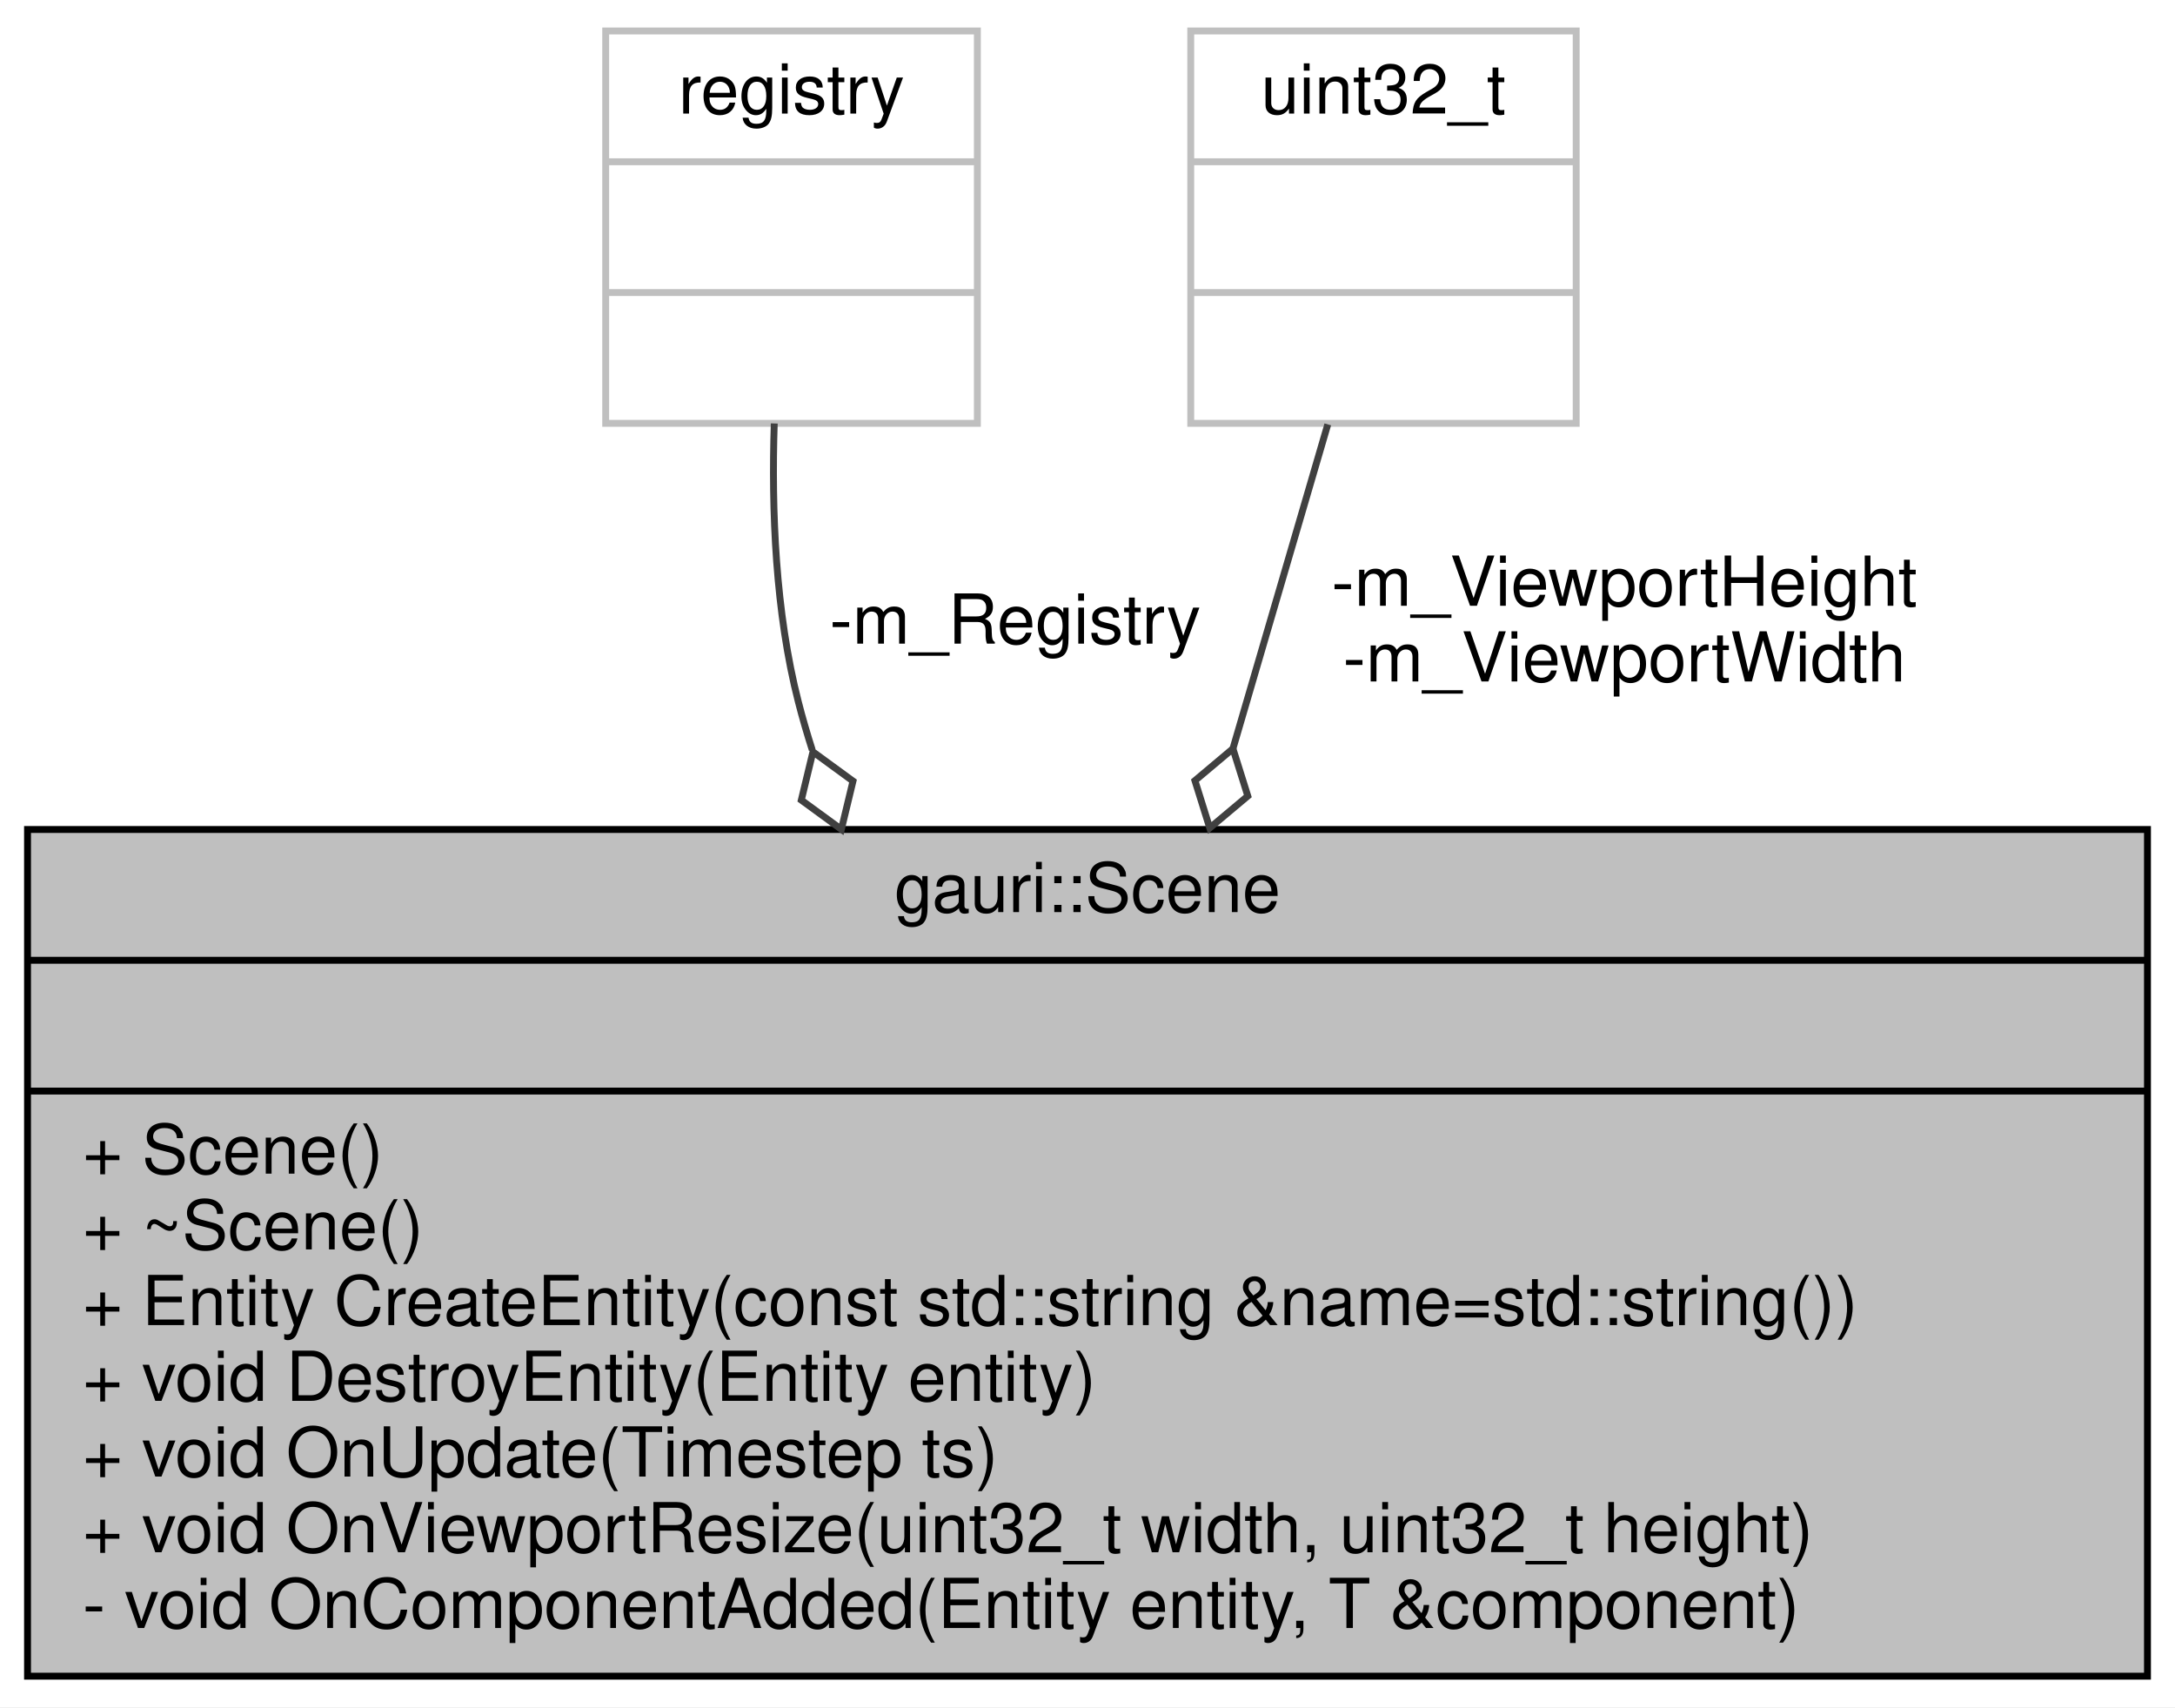
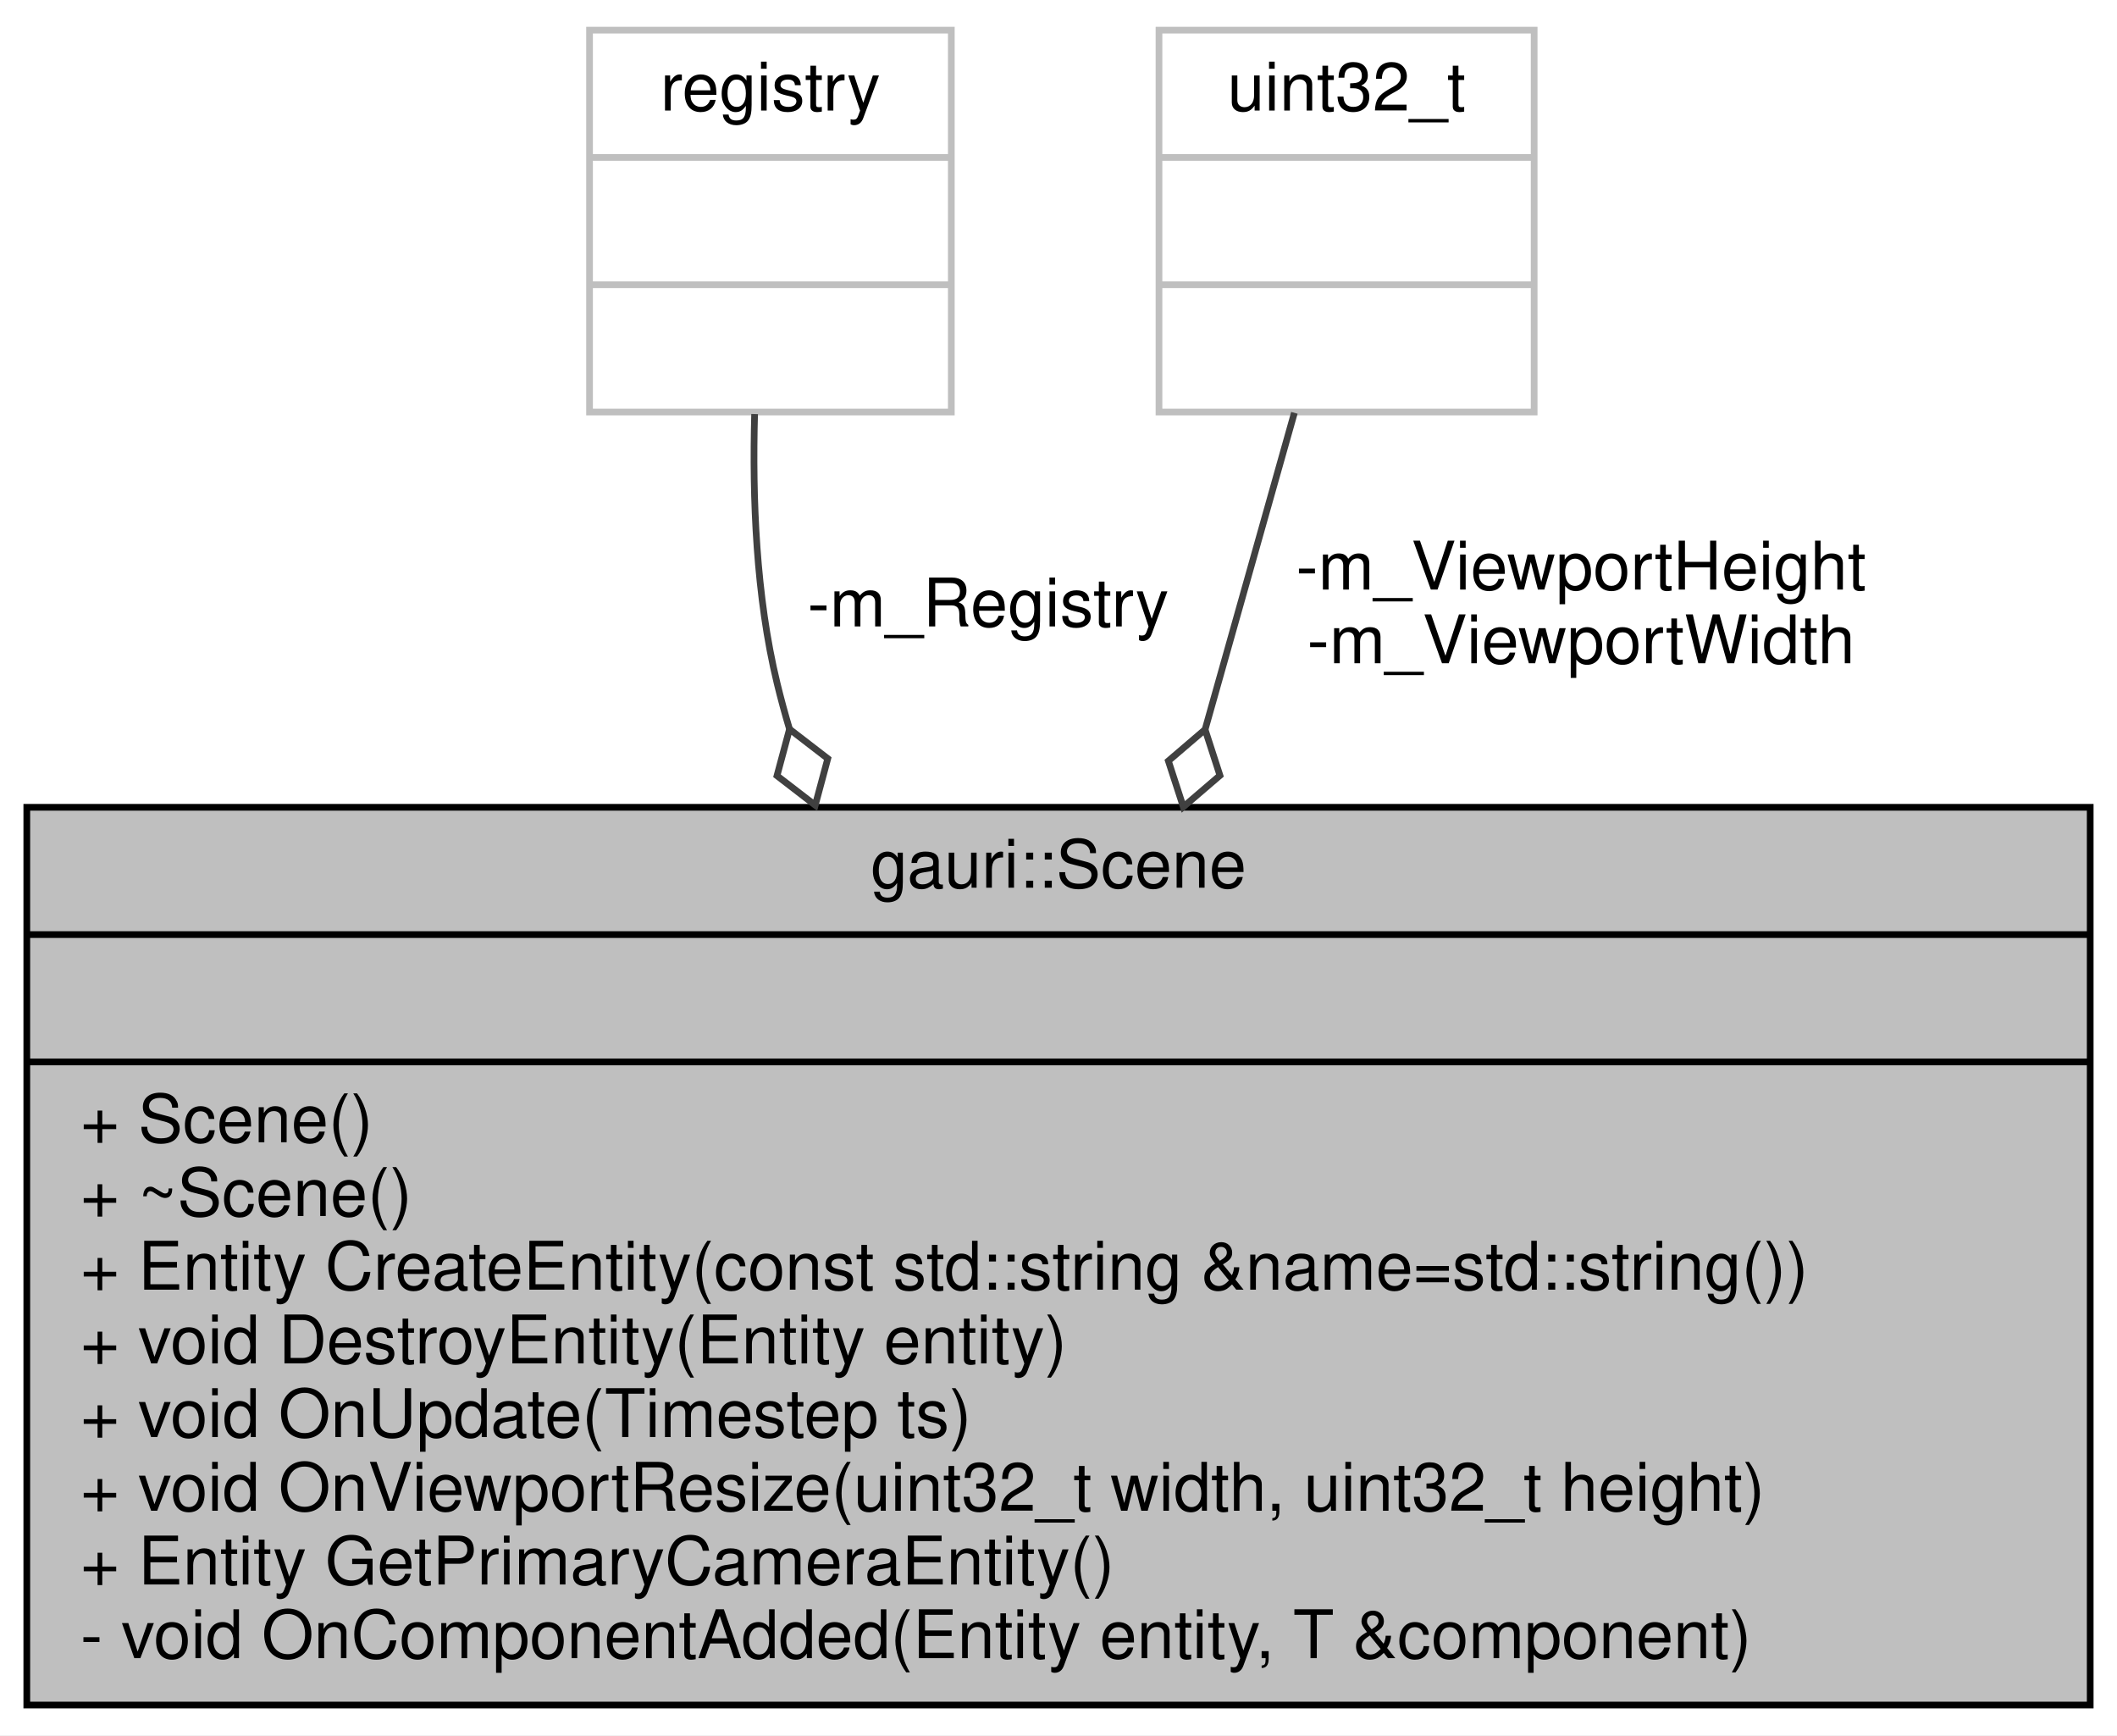
- <svg xmlns="http://www.w3.org/2000/svg" xmlns:xlink="http://www.w3.org/1999/xlink" width="316pt" height="248pt" viewBox="0.00 0.00 316.00 248.00">
-   <g id="graph0" class="graph" transform="scale(1 1) rotate(0) translate(4 244)">
-     <polygon fill="white" stroke="transparent" points="-4,4 -4,-244 312,-244 312,4 -4,4" />
+ <svg xmlns="http://www.w3.org/2000/svg" xmlns:xlink="http://www.w3.org/1999/xlink" width="316pt" height="259pt" viewBox="0.00 0.00 316.00 259.00">
+   <g id="graph0" class="graph" transform="scale(1 1) rotate(0) translate(4 255)">
+     <polygon fill="white" stroke="transparent" points="-4,4 -4,-255 312,-255 312,4 -4,4" />
    <g id="node1" class="node">
      <g id="a_node1">
        <a xlink:title=" ">
-           <polygon fill="#bfbfbf" stroke="black" points="0,-0.5 0,-123.5 308,-123.5 308,-0.5 0,-0.5" />
-           <text text-anchor="middle" x="154" y="-111.5" font-family="Helvetica,sans-Serif" font-size="10.00">gauri::Scene</text>
-           <polyline fill="none" stroke="black" points="0,-104.5 308,-104.5 " />
-           <text text-anchor="middle" x="154" y="-92.5" font-family="Helvetica,sans-Serif" font-size="10.00"> </text>
-           <polyline fill="none" stroke="black" points="0,-85.5 308,-85.5 " />
-           <text text-anchor="start" x="8" y="-73.5" font-family="Helvetica,sans-Serif" font-size="10.00">+ Scene()</text>
-           <text text-anchor="start" x="8" y="-62.5" font-family="Helvetica,sans-Serif" font-size="10.00">+ ~Scene()</text>
-           <text text-anchor="start" x="8" y="-51.5" font-family="Helvetica,sans-Serif" font-size="10.00">+ Entity CreateEntity(const std::string &amp;name=std::string())</text>
-           <text text-anchor="start" x="8" y="-40.5" font-family="Helvetica,sans-Serif" font-size="10.00">+ void DestroyEntity(Entity entity)</text>
-           <text text-anchor="start" x="8" y="-29.5" font-family="Helvetica,sans-Serif" font-size="10.00">+ void OnUpdate(Timestep ts)</text>
-           <text text-anchor="start" x="8" y="-18.5" font-family="Helvetica,sans-Serif" font-size="10.00">+ void OnViewportResize(uint32_t width, uint32_t height)</text>
+           <polygon fill="#bfbfbf" stroke="black" points="0,-0.5 0,-134.5 308,-134.5 308,-0.5 0,-0.5" />
+           <text text-anchor="middle" x="154" y="-122.5" font-family="Helvetica,sans-Serif" font-size="10.00">gauri::Scene</text>
+           <polyline fill="none" stroke="black" points="0,-115.5 308,-115.5 " />
+           <text text-anchor="middle" x="154" y="-103.5" font-family="Helvetica,sans-Serif" font-size="10.00"> </text>
+           <polyline fill="none" stroke="black" points="0,-96.5 308,-96.5 " />
+           <text text-anchor="start" x="8" y="-84.5" font-family="Helvetica,sans-Serif" font-size="10.00">+ Scene()</text>
+           <text text-anchor="start" x="8" y="-73.5" font-family="Helvetica,sans-Serif" font-size="10.00">+ ~Scene()</text>
+           <text text-anchor="start" x="8" y="-62.5" font-family="Helvetica,sans-Serif" font-size="10.00">+ Entity CreateEntity(const std::string &amp;name=std::string())</text>
+           <text text-anchor="start" x="8" y="-51.5" font-family="Helvetica,sans-Serif" font-size="10.00">+ void DestroyEntity(Entity entity)</text>
+           <text text-anchor="start" x="8" y="-40.5" font-family="Helvetica,sans-Serif" font-size="10.00">+ void OnUpdate(Timestep ts)</text>
+           <text text-anchor="start" x="8" y="-29.5" font-family="Helvetica,sans-Serif" font-size="10.00">+ void OnViewportResize(uint32_t width, uint32_t height)</text>
+           <text text-anchor="start" x="8" y="-18.5" font-family="Helvetica,sans-Serif" font-size="10.00">+ Entity GetPrimaryCameraEntity()</text>
          <text text-anchor="start" x="8" y="-7.5" font-family="Helvetica,sans-Serif" font-size="10.00">- void OnComponentAdded(Entity entity, T &amp;component)</text>
        </a>
      </g>
    </g>
    <g id="node2" class="node">
      <g id="a_node2">
        <a xlink:title=" ">
-           <polygon fill="white" stroke="#bfbfbf" points="84,-182.5 84,-239.5 138,-239.5 138,-182.5 84,-182.5" />
-           <text text-anchor="middle" x="111" y="-227.5" font-family="Helvetica,sans-Serif" font-size="10.00">registry</text>
-           <polyline fill="none" stroke="#bfbfbf" points="84,-220.5 138,-220.5 " />
-           <text text-anchor="middle" x="111" y="-208.5" font-family="Helvetica,sans-Serif" font-size="10.00"> </text>
-           <polyline fill="none" stroke="#bfbfbf" points="84,-201.5 138,-201.5 " />
-           <text text-anchor="middle" x="111" y="-189.5" font-family="Helvetica,sans-Serif" font-size="10.00"> </text>
+           <polygon fill="white" stroke="#bfbfbf" points="84,-193.5 84,-250.5 138,-250.5 138,-193.5 84,-193.5" />
+           <text text-anchor="middle" x="111" y="-238.5" font-family="Helvetica,sans-Serif" font-size="10.00">registry</text>
+           <polyline fill="none" stroke="#bfbfbf" points="84,-231.5 138,-231.5 " />
+           <text text-anchor="middle" x="111" y="-219.5" font-family="Helvetica,sans-Serif" font-size="10.00"> </text>
+           <polyline fill="none" stroke="#bfbfbf" points="84,-212.5 138,-212.5 " />
+           <text text-anchor="middle" x="111" y="-200.5" font-family="Helvetica,sans-Serif" font-size="10.00"> </text>
        </a>
      </g>
    </g>
    <g id="edge1" class="edge">
-       <path fill="none" stroke="#404040" d="M108.49,-182.48C108.08,-169.95 108.65,-155.04 112,-142 112.59,-139.69 113.27,-137.37 114.01,-135.05" />
-       <polygon fill="none" stroke="#404040" points="114.11,-134.78 112.42,-127.77 118.24,-123.52 119.93,-130.53 114.11,-134.78" />
-       <text text-anchor="middle" x="143.5" y="-150.5" font-family="Helvetica,sans-Serif" font-size="10.00"> -m_Registry</text>
+       <path fill="none" stroke="#404040" d="M108.64,-193.19C108.29,-180.73 108.85,-165.97 112,-153 112.55,-150.73 113.17,-148.45 113.85,-146.17" />
+       <polygon fill="none" stroke="#404040" points="113.85,-146.17 111.98,-139.21 117.69,-134.81 119.56,-141.77 113.85,-146.17" />
+       <text text-anchor="middle" x="143.5" y="-161.5" font-family="Helvetica,sans-Serif" font-size="10.00"> -m_Registry</text>
    </g>
    <g id="node3" class="node">
      <g id="a_node3">
        <a xlink:title=" ">
-           <polygon fill="white" stroke="#bfbfbf" points="169,-182.5 169,-239.5 225,-239.5 225,-182.5 169,-182.5" />
-           <text text-anchor="middle" x="197" y="-227.5" font-family="Helvetica,sans-Serif" font-size="10.00">uint32_t</text>
-           <polyline fill="none" stroke="#bfbfbf" points="169,-220.5 225,-220.5 " />
-           <text text-anchor="middle" x="197" y="-208.5" font-family="Helvetica,sans-Serif" font-size="10.00"> </text>
-           <polyline fill="none" stroke="#bfbfbf" points="169,-201.5 225,-201.5 " />
-           <text text-anchor="middle" x="197" y="-189.5" font-family="Helvetica,sans-Serif" font-size="10.00"> </text>
+           <polygon fill="white" stroke="#bfbfbf" points="169,-193.5 169,-250.5 225,-250.5 225,-193.5 169,-193.5" />
+           <text text-anchor="middle" x="197" y="-238.5" font-family="Helvetica,sans-Serif" font-size="10.00">uint32_t</text>
+           <polyline fill="none" stroke="#bfbfbf" points="169,-231.5 225,-231.5 " />
+           <text text-anchor="middle" x="197" y="-219.5" font-family="Helvetica,sans-Serif" font-size="10.00"> </text>
+           <polyline fill="none" stroke="#bfbfbf" points="169,-212.5 225,-212.5 " />
+           <text text-anchor="middle" x="197" y="-200.5" font-family="Helvetica,sans-Serif" font-size="10.00"> </text>
        </a>
      </g>
    </g>
    <g id="edge2" class="edge">
-       <path fill="none" stroke="#404040" d="M188.91,-182.35C184.98,-168.9 180.05,-152.05 175.14,-135.28" />
-       <polygon fill="none" stroke="#404040" points="175.13,-135.24 169.61,-130.6 171.76,-123.72 177.29,-128.36 175.13,-135.24" />
-       <text text-anchor="middle" x="232" y="-156" font-family="Helvetica,sans-Serif" font-size="10.00"> -m_ViewportHeight</text>
-       <text text-anchor="middle" x="232" y="-145" font-family="Helvetica,sans-Serif" font-size="10.00">-m_ViewportWidth</text>
+       <path fill="none" stroke="#404040" d="M189.21,-193.38C185.44,-179.99 180.69,-163.17 175.92,-146.25" />
+       <polygon fill="none" stroke="#404040" points="175.88,-146.11 170.4,-141.42 172.63,-134.56 178.1,-139.25 175.88,-146.11" />
+       <text text-anchor="middle" x="232" y="-167" font-family="Helvetica,sans-Serif" font-size="10.00"> -m_ViewportHeight</text>
+       <text text-anchor="middle" x="232" y="-156" font-family="Helvetica,sans-Serif" font-size="10.00">-m_ViewportWidth</text>
    </g>
  </g>
</svg>
